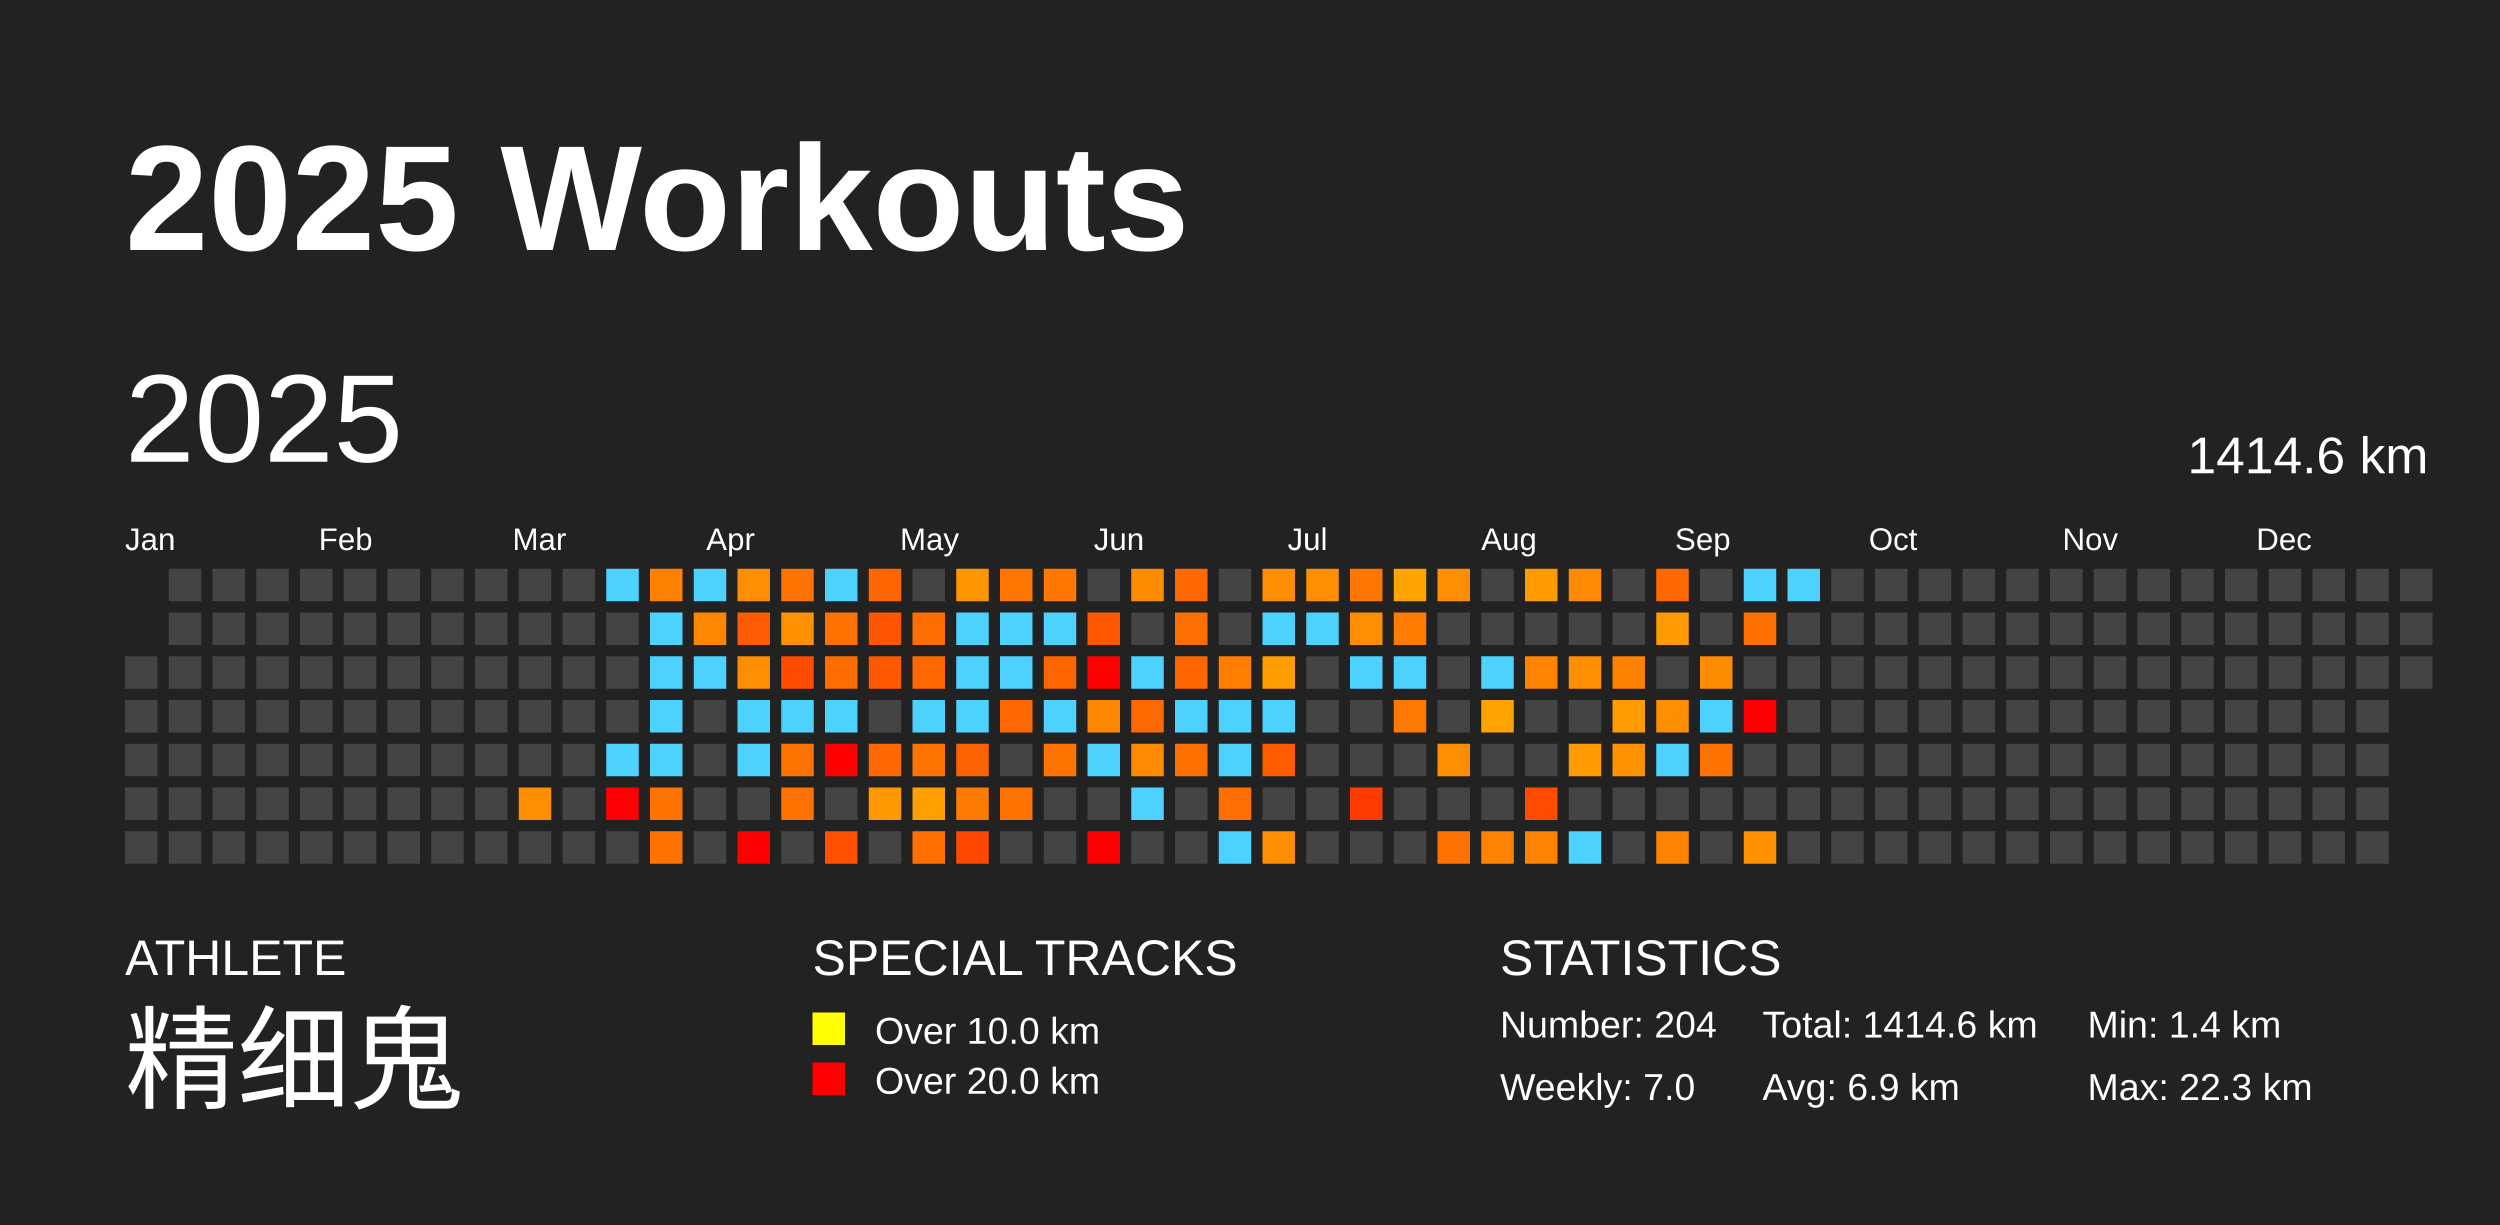
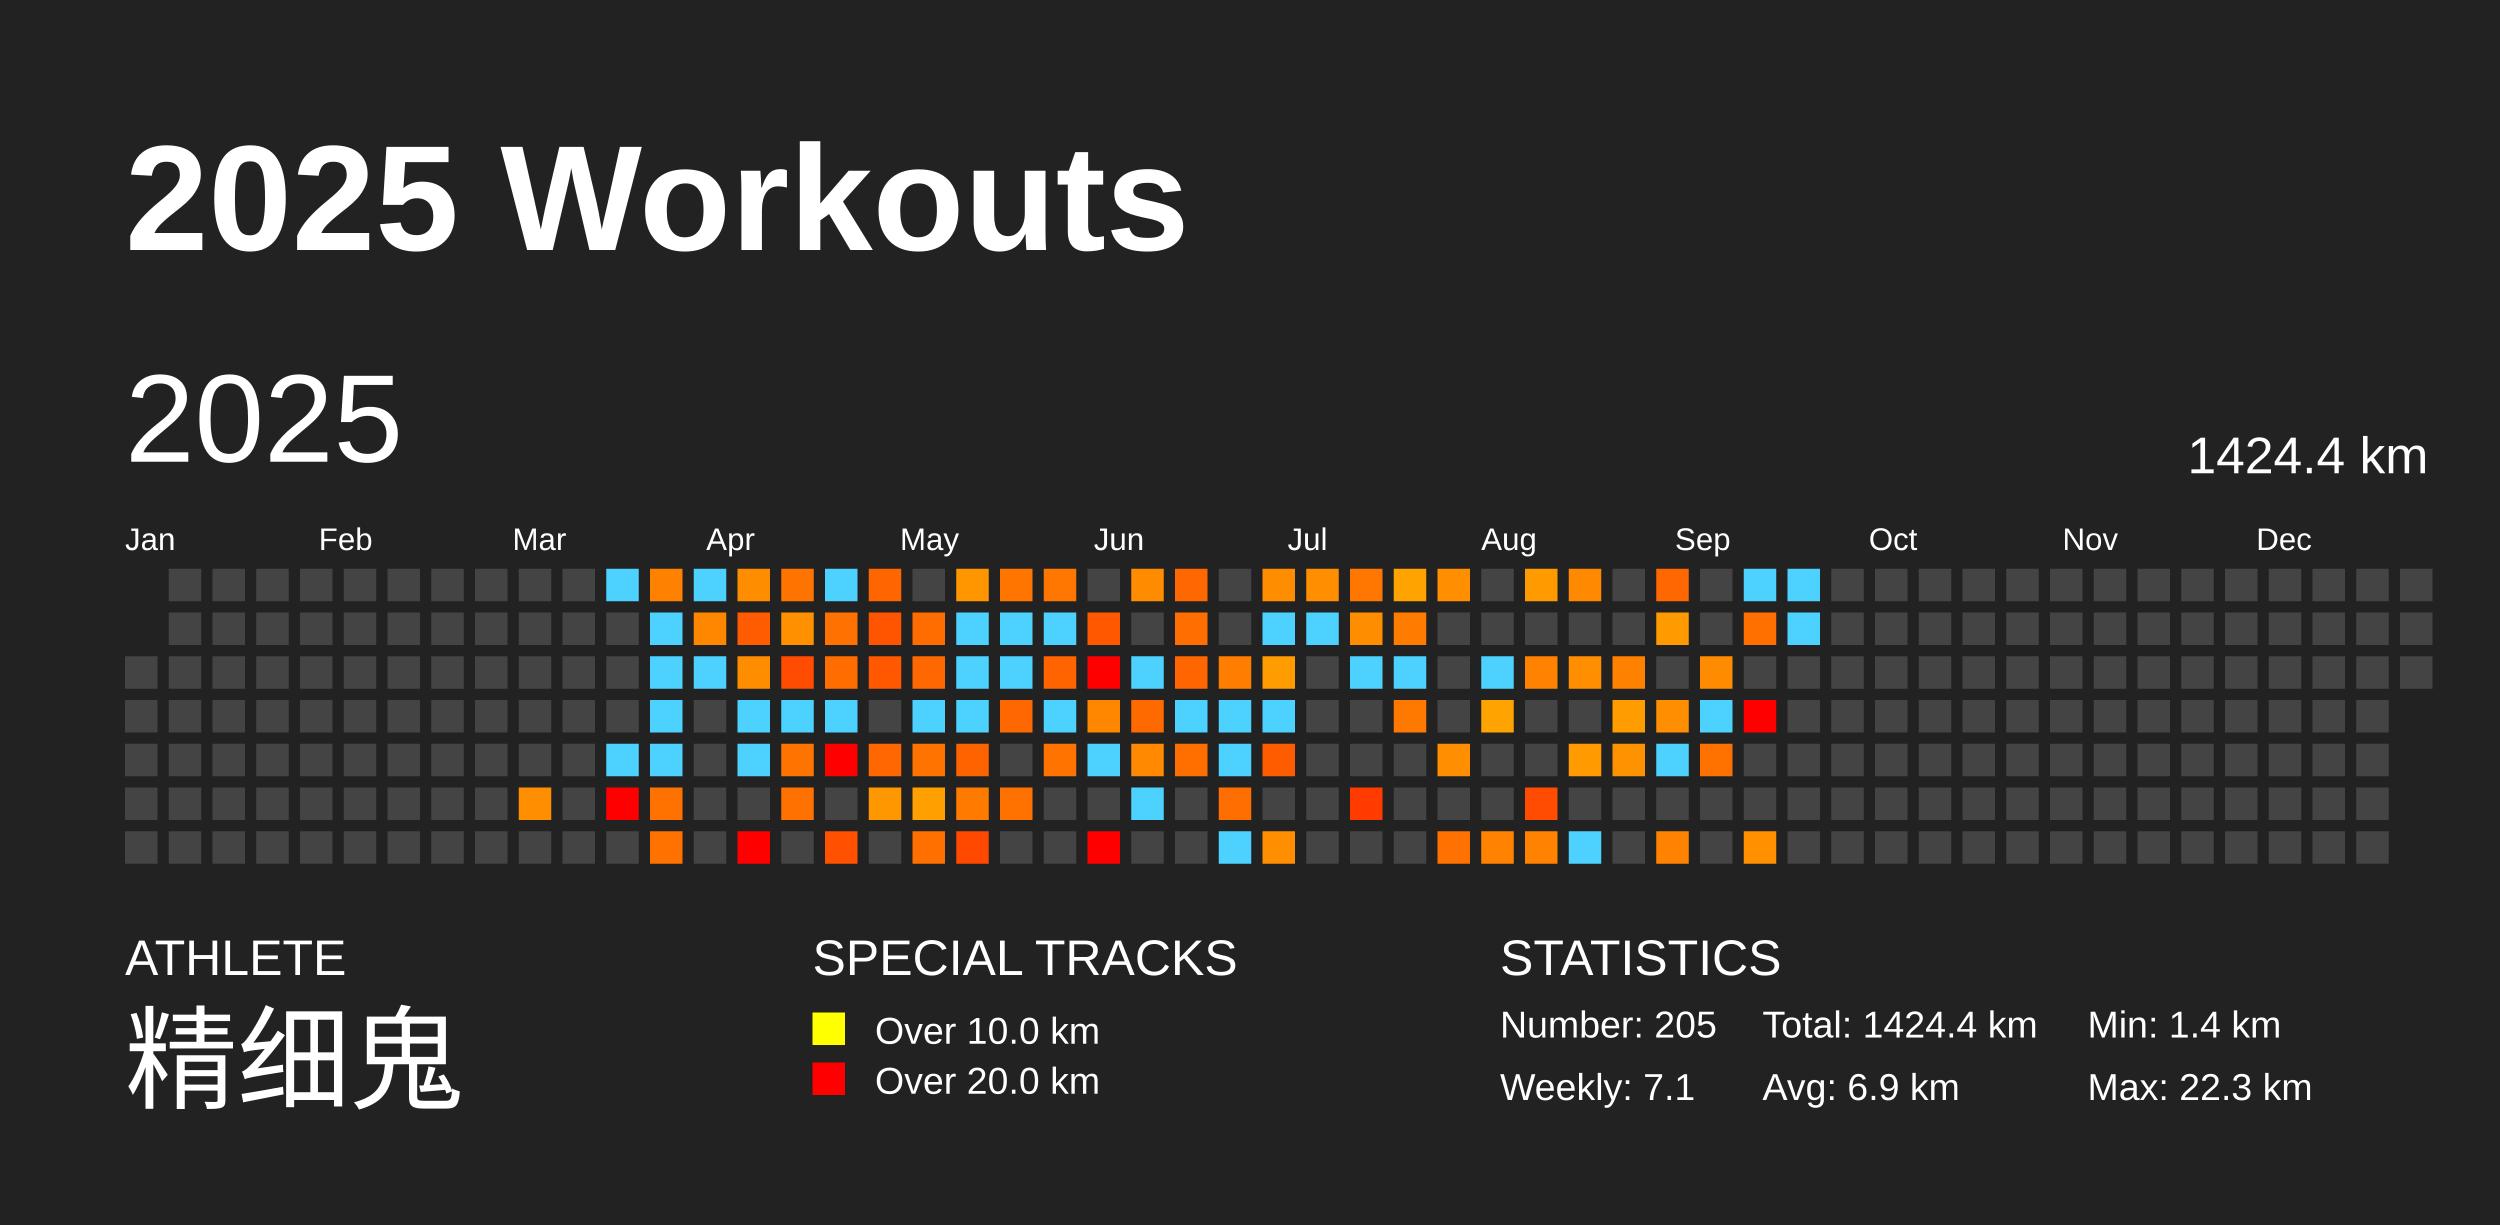
<svg xmlns="http://www.w3.org/2000/svg" baseProfile="full" height="98mm" version="1.1" viewBox="0,0,200,98" width="200mm">
  <defs />
  <rect fill="#222222" height="98" width="200" x="0" y="0" />
  <text fill="#FFFFFF" style="font-size:12px; font-family:Arial; font-weight:bold;" x="10" y="20">2025 Workouts</text>
  <text fill="#FFFFFF" style="font-size:4px; font-family:Arial" x="10" y="78">ATHLETE</text>
  <text fill="#FFFFFF" style="font-size:9px; font-family:Arial" x="10" y="88">精细鬼</text>
  <text fill="#FFFFFF" style="font-size:4px; font-family:Arial" x="65" y="78">SPECIAL TRACKS</text>
  <rect fill="yellow" height="2.6" width="2.6" x="65" y="81" />
  <text fill="#FFFFFF" style="font-size:3px; font-family:Arial" x="70" y="83.5">Over 10.0 km</text>
  <rect fill="red" height="2.6" width="2.6" x="65" y="85" />
  <text fill="#FFFFFF" style="font-size:3px; font-family:Arial" x="70" y="87.5">Over 20.0 km</text>
  <text fill="#FFFFFF" style="font-size:4px; font-family:Arial" x="120" y="78">STATISTICS</text>
-   <text fill="#FFFFFF" style="font-size:3px; font-family:Arial" x="120" y="83">Number: 204</text>
-   <text fill="#FFFFFF" style="font-size:3px; font-family:Arial" x="120" y="88">Weekly: 7.0</text>
-   <text fill="#FFFFFF" style="font-size:3px; font-family:Arial" x="141" y="83">Total: 1414.6 km</text>
+   <text fill="#FFFFFF" style="font-size:3px; font-family:Arial" x="120" y="83">Number: 205</text>
+   <text fill="#FFFFFF" style="font-size:3px; font-family:Arial" x="120" y="88">Weekly: 7.1</text>
+   <text fill="#FFFFFF" style="font-size:3px; font-family:Arial" x="141" y="83">Total: 1424.4 km</text>
  <text fill="#FFFFFF" style="font-size:3px; font-family:Arial" x="141" y="88">Avg: 6.9 km</text>
  <text fill="#FFFFFF" style="font-size:3px; font-family:Arial" x="167" y="83">Min: 1.4 km</text>
  <text fill="#FFFFFF" style="font-size:3px; font-family:Arial" x="167" y="88">Max: 22.3 km</text>
  <text dominant-baseline="hanging" fill="#FFFFFF" style="font-size:10.0px; font-family:Arial;" x="10" y="30">2025</text>
-   <text dominant-baseline="hanging" fill="#FFFFFF" style="font-size:4.125px; font-family:Arial;" x="175" y="35">1414.6 km</text>
+   <text dominant-baseline="hanging" fill="#FFFFFF" style="font-size:4.125px; font-family:Arial;" x="175" y="35">1424.4 km</text>
  <text fill="#FFFFFF" style="font-size:2.5px; font-family:Arial" x="10.0" y="44">Jan</text>
  <text fill="#FFFFFF" style="font-size:2.5px; font-family:Arial" x="25.5" y="44">Feb</text>
  <text fill="#FFFFFF" style="font-size:2.5px; font-family:Arial" x="41.0" y="44">Mar</text>
  <text fill="#FFFFFF" style="font-size:2.5px; font-family:Arial" x="56.5" y="44">Apr</text>
  <text fill="#FFFFFF" style="font-size:2.5px; font-family:Arial" x="72.0" y="44">May</text>
  <text fill="#FFFFFF" style="font-size:2.5px; font-family:Arial" x="87.5" y="44">Jun</text>
  <text fill="#FFFFFF" style="font-size:2.5px; font-family:Arial" x="103.0" y="44">Jul</text>
  <text fill="#FFFFFF" style="font-size:2.5px; font-family:Arial" x="118.5" y="44">Aug</text>
  <text fill="#FFFFFF" style="font-size:2.5px; font-family:Arial" x="134.0" y="44">Sep</text>
  <text fill="#FFFFFF" style="font-size:2.5px; font-family:Arial" x="149.5" y="44">Oct</text>
  <text fill="#FFFFFF" style="font-size:2.5px; font-family:Arial" x="165.0" y="44">Nov</text>
  <text fill="#FFFFFF" style="font-size:2.5px; font-family:Arial" x="180.5" y="44">Dec</text>
  <rect fill="#444444" height="2.6" width="2.6" x="10.0" y="52.5" />
  <rect fill="#444444" height="2.6" width="2.6" x="10.0" y="56.0" />
  <rect fill="#444444" height="2.6" width="2.6" x="10.0" y="59.5" />
  <rect fill="#444444" height="2.6" width="2.6" x="10.0" y="63.0" />
  <rect fill="#444444" height="2.6" width="2.6" x="10.0" y="66.5" />
  <rect fill="#444444" height="2.6" width="2.6" x="13.5" y="45.5" />
  <rect fill="#444444" height="2.6" width="2.6" x="13.5" y="49.0" />
  <rect fill="#444444" height="2.6" width="2.6" x="13.5" y="52.5" />
  <rect fill="#444444" height="2.6" width="2.6" x="13.5" y="56.0" />
  <rect fill="#444444" height="2.6" width="2.6" x="13.5" y="59.5" />
  <rect fill="#444444" height="2.6" width="2.6" x="13.5" y="63.0" />
  <rect fill="#444444" height="2.6" width="2.6" x="13.5" y="66.5" />
  <rect fill="#444444" height="2.6" width="2.6" x="17.0" y="45.5" />
  <rect fill="#444444" height="2.6" width="2.6" x="17.0" y="49.0" />
  <rect fill="#444444" height="2.6" width="2.6" x="17.0" y="52.5" />
  <rect fill="#444444" height="2.6" width="2.6" x="17.0" y="56.0" />
  <rect fill="#444444" height="2.6" width="2.6" x="17.0" y="59.5" />
  <rect fill="#444444" height="2.6" width="2.6" x="17.0" y="63.0" />
  <rect fill="#444444" height="2.6" width="2.6" x="17.0" y="66.5" />
  <rect fill="#444444" height="2.6" width="2.6" x="20.5" y="45.5" />
  <rect fill="#444444" height="2.6" width="2.6" x="20.5" y="49.0" />
  <rect fill="#444444" height="2.6" width="2.6" x="20.5" y="52.5" />
  <rect fill="#444444" height="2.6" width="2.6" x="20.5" y="56.0" />
  <rect fill="#444444" height="2.6" width="2.6" x="20.5" y="59.5" />
  <rect fill="#444444" height="2.6" width="2.6" x="20.5" y="63.0" />
  <rect fill="#444444" height="2.6" width="2.6" x="20.5" y="66.5" />
  <rect fill="#444444" height="2.6" width="2.6" x="24.0" y="45.5" />
  <rect fill="#444444" height="2.6" width="2.6" x="24.0" y="49.0" />
  <rect fill="#444444" height="2.6" width="2.6" x="24.0" y="52.5" />
  <rect fill="#444444" height="2.6" width="2.6" x="24.0" y="56.0" />
  <rect fill="#444444" height="2.6" width="2.6" x="24.0" y="59.5" />
  <rect fill="#444444" height="2.6" width="2.6" x="24.0" y="63.0" />
  <rect fill="#444444" height="2.6" width="2.6" x="24.0" y="66.5" />
  <rect fill="#444444" height="2.6" width="2.6" x="27.5" y="45.5" />
  <rect fill="#444444" height="2.6" width="2.6" x="27.5" y="49.0" />
  <rect fill="#444444" height="2.6" width="2.6" x="27.5" y="52.5" />
  <rect fill="#444444" height="2.6" width="2.6" x="27.5" y="56.0" />
  <rect fill="#444444" height="2.6" width="2.6" x="27.5" y="59.5" />
  <rect fill="#444444" height="2.6" width="2.6" x="27.5" y="63.0" />
  <rect fill="#444444" height="2.6" width="2.6" x="27.5" y="66.5" />
  <rect fill="#444444" height="2.6" width="2.6" x="31.0" y="45.5" />
  <rect fill="#444444" height="2.6" width="2.6" x="31.0" y="49.0" />
  <rect fill="#444444" height="2.6" width="2.6" x="31.0" y="52.5" />
  <rect fill="#444444" height="2.6" width="2.6" x="31.0" y="56.0" />
  <rect fill="#444444" height="2.6" width="2.6" x="31.0" y="59.5" />
  <rect fill="#444444" height="2.6" width="2.6" x="31.0" y="63.0" />
  <rect fill="#444444" height="2.6" width="2.6" x="31.0" y="66.5" />
  <rect fill="#444444" height="2.6" width="2.6" x="34.5" y="45.5" />
  <rect fill="#444444" height="2.6" width="2.6" x="34.5" y="49.0" />
  <rect fill="#444444" height="2.6" width="2.6" x="34.5" y="52.5" />
  <rect fill="#444444" height="2.6" width="2.6" x="34.5" y="56.0" />
  <rect fill="#444444" height="2.6" width="2.6" x="34.5" y="59.5" />
  <rect fill="#444444" height="2.6" width="2.6" x="34.5" y="63.0" />
  <rect fill="#444444" height="2.6" width="2.6" x="34.5" y="66.5" />
  <rect fill="#444444" height="2.6" width="2.6" x="38.0" y="45.5" />
  <rect fill="#444444" height="2.6" width="2.6" x="38.0" y="49.0" />
  <rect fill="#444444" height="2.6" width="2.6" x="38.0" y="52.5" />
  <rect fill="#444444" height="2.6" width="2.6" x="38.0" y="56.0" />
  <rect fill="#444444" height="2.6" width="2.6" x="38.0" y="59.5" />
  <rect fill="#444444" height="2.6" width="2.6" x="38.0" y="63.0" />
  <rect fill="#444444" height="2.6" width="2.6" x="38.0" y="66.5" />
  <rect fill="#444444" height="2.6" width="2.6" x="41.5" y="45.5" />
  <rect fill="#444444" height="2.6" width="2.6" x="41.5" y="49.0" />
  <rect fill="#444444" height="2.6" width="2.6" x="41.5" y="52.5" />
  <rect fill="#444444" height="2.6" width="2.6" x="41.5" y="56.0" />
  <rect fill="#444444" height="2.6" width="2.6" x="41.5" y="59.5" />
  <rect fill="#ff8e00" height="2.6" width="2.6" x="41.5" y="63.0" />
  <rect fill="#444444" height="2.6" width="2.6" x="41.5" y="66.5" />
  <rect fill="#444444" height="2.6" width="2.6" x="45.0" y="45.5" />
  <rect fill="#444444" height="2.6" width="2.6" x="45.0" y="49.0" />
  <rect fill="#444444" height="2.6" width="2.6" x="45.0" y="52.5" />
  <rect fill="#444444" height="2.6" width="2.6" x="45.0" y="56.0" />
  <rect fill="#444444" height="2.6" width="2.6" x="45.0" y="59.5" />
  <rect fill="#444444" height="2.6" width="2.6" x="45.0" y="63.0" />
  <rect fill="#444444" height="2.6" width="2.6" x="45.0" y="66.5" />
  <rect fill="#4dd2ff" height="2.6" width="2.6" x="48.5" y="45.5" />
  <rect fill="#444444" height="2.6" width="2.6" x="48.5" y="49.0" />
  <rect fill="#444444" height="2.6" width="2.6" x="48.5" y="52.5" />
  <rect fill="#444444" height="2.6" width="2.6" x="48.5" y="56.0" />
  <rect fill="#4dd2ff" height="2.6" width="2.6" x="48.5" y="59.5" />
  <rect fill="red" height="2.6" width="2.6" x="48.5" y="63.0" />
  <rect fill="#444444" height="2.6" width="2.6" x="48.5" y="66.5" />
  <rect fill="#ff8100" height="2.6" width="2.6" x="52.0" y="45.5" />
  <rect fill="#4dd2ff" height="2.6" width="2.6" x="52.0" y="49.0" />
  <rect fill="#4dd2ff" height="2.6" width="2.6" x="52.0" y="52.5" />
  <rect fill="#4dd2ff" height="2.6" width="2.6" x="52.0" y="56.0" />
  <rect fill="#4dd2ff" height="2.6" width="2.6" x="52.0" y="59.5" />
  <rect fill="#ff7200" height="2.6" width="2.6" x="52.0" y="63.0" />
  <rect fill="#ff7200" height="2.6" width="2.6" x="52.0" y="66.5" />
  <rect fill="#4dd2ff" height="2.6" width="2.6" x="55.5" y="45.5" />
  <rect fill="#ff8700" height="2.6" width="2.6" x="55.5" y="49.0" />
  <rect fill="#4dd2ff" height="2.6" width="2.6" x="55.5" y="52.5" />
  <rect fill="#444444" height="2.6" width="2.6" x="55.5" y="56.0" />
  <rect fill="#444444" height="2.6" width="2.6" x="55.5" y="59.5" />
  <rect fill="#444444" height="2.6" width="2.6" x="55.5" y="63.0" />
  <rect fill="#444444" height="2.6" width="2.6" x="55.5" y="66.5" />
  <rect fill="#ff8d00" height="2.6" width="2.6" x="59.0" y="45.5" />
  <rect fill="#ff5b00" height="2.6" width="2.6" x="59.0" y="49.0" />
  <rect fill="#ff8d00" height="2.6" width="2.6" x="59.0" y="52.5" />
  <rect fill="#4dd2ff" height="2.6" width="2.6" x="59.0" y="56.0" />
  <rect fill="#4dd2ff" height="2.6" width="2.6" x="59.0" y="59.5" />
  <rect fill="#444444" height="2.6" width="2.6" x="59.0" y="63.0" />
  <rect fill="red" height="2.6" width="2.6" x="59.0" y="66.5" />
  <rect fill="#ff7400" height="2.6" width="2.6" x="62.5" y="45.5" />
  <rect fill="#ff9100" height="2.6" width="2.6" x="62.5" y="49.0" />
  <rect fill="#ff4c00" height="2.6" width="2.6" x="62.5" y="52.5" />
  <rect fill="#4dd2ff" height="2.6" width="2.6" x="62.5" y="56.0" />
  <rect fill="#ff7400" height="2.6" width="2.6" x="62.5" y="59.5" />
  <rect fill="#ff7100" height="2.6" width="2.6" x="62.5" y="63.0" />
  <rect fill="#444444" height="2.6" width="2.6" x="62.5" y="66.5" />
  <rect fill="#4dd2ff" height="2.6" width="2.6" x="66.0" y="45.5" />
  <rect fill="#ff7100" height="2.6" width="2.6" x="66.0" y="49.0" />
  <rect fill="#ff6d00" height="2.6" width="2.6" x="66.0" y="52.5" />
  <rect fill="#4dd2ff" height="2.6" width="2.6" x="66.0" y="56.0" />
  <rect fill="red" height="2.6" width="2.6" x="66.0" y="59.5" />
  <rect fill="#444444" height="2.6" width="2.6" x="66.0" y="63.0" />
  <rect fill="#ff5100" height="2.6" width="2.6" x="66.0" y="66.5" />
  <rect fill="#ff6600" height="2.6" width="2.6" x="69.5" y="45.5" />
  <rect fill="#ff5400" height="2.6" width="2.6" x="69.5" y="49.0" />
  <rect fill="#ff5800" height="2.6" width="2.6" x="69.5" y="52.5" />
  <rect fill="#444444" height="2.6" width="2.6" x="69.5" y="56.0" />
  <rect fill="#ff6700" height="2.6" width="2.6" x="69.5" y="59.5" />
  <rect fill="#ff9800" height="2.6" width="2.6" x="69.5" y="63.0" />
  <rect fill="#444444" height="2.6" width="2.6" x="69.5" y="66.5" />
  <rect fill="#444444" height="2.6" width="2.6" x="73.0" y="45.5" />
  <rect fill="#ff6c00" height="2.6" width="2.6" x="73.0" y="49.0" />
  <rect fill="#ff6800" height="2.6" width="2.6" x="73.0" y="52.5" />
  <rect fill="#4dd2ff" height="2.6" width="2.6" x="73.0" y="56.0" />
  <rect fill="#ff7300" height="2.6" width="2.6" x="73.0" y="59.5" />
  <rect fill="#ffa000" height="2.6" width="2.6" x="73.0" y="63.0" />
  <rect fill="#ff7000" height="2.6" width="2.6" x="73.0" y="66.5" />
  <rect fill="#ff9600" height="2.6" width="2.6" x="76.5" y="45.5" />
  <rect fill="#4dd2ff" height="2.6" width="2.6" x="76.5" y="49.0" />
  <rect fill="#4dd2ff" height="2.6" width="2.6" x="76.5" y="52.5" />
  <rect fill="#4dd2ff" height="2.6" width="2.6" x="76.5" y="56.0" />
  <rect fill="#ff6300" height="2.6" width="2.6" x="76.5" y="59.5" />
  <rect fill="#ff7b00" height="2.6" width="2.6" x="76.5" y="63.0" />
  <rect fill="#ff4800" height="2.6" width="2.6" x="76.5" y="66.5" />
  <rect fill="#ff7500" height="2.6" width="2.6" x="80.0" y="45.5" />
  <rect fill="#4dd2ff" height="2.6" width="2.6" x="80.0" y="49.0" />
  <rect fill="#4dd2ff" height="2.6" width="2.6" x="80.0" y="52.5" />
  <rect fill="#ff6800" height="2.6" width="2.6" x="80.0" y="56.0" />
  <rect fill="#444444" height="2.6" width="2.6" x="80.0" y="59.5" />
  <rect fill="#ff7200" height="2.6" width="2.6" x="80.0" y="63.0" />
  <rect fill="#444444" height="2.6" width="2.6" x="80.0" y="66.5" />
  <rect fill="#ff7600" height="2.6" width="2.6" x="83.5" y="45.5" />
  <rect fill="#4dd2ff" height="2.6" width="2.6" x="83.5" y="49.0" />
  <rect fill="#ff6400" height="2.6" width="2.6" x="83.5" y="52.5" />
  <rect fill="#4dd2ff" height="2.6" width="2.6" x="83.5" y="56.0" />
  <rect fill="#ff7300" height="2.6" width="2.6" x="83.5" y="59.5" />
  <rect fill="#444444" height="2.6" width="2.6" x="83.5" y="63.0" />
  <rect fill="#444444" height="2.6" width="2.6" x="83.5" y="66.5" />
  <rect fill="#444444" height="2.6" width="2.6" x="87.0" y="45.5" />
  <rect fill="#ff5800" height="2.6" width="2.6" x="87.0" y="49.0" />
  <rect fill="red" height="2.6" width="2.6" x="87.0" y="52.5" />
  <rect fill="#ff8700" height="2.6" width="2.6" x="87.0" y="56.0" />
  <rect fill="#4dd2ff" height="2.6" width="2.6" x="87.0" y="59.5" />
  <rect fill="#444444" height="2.6" width="2.6" x="87.0" y="63.0" />
  <rect fill="red" height="2.6" width="2.6" x="87.0" y="66.5" />
  <rect fill="#ff8c00" height="2.6" width="2.6" x="90.5" y="45.5" />
  <rect fill="#444444" height="2.6" width="2.6" x="90.5" y="49.0" />
  <rect fill="#4dd2ff" height="2.6" width="2.6" x="90.5" y="52.5" />
  <rect fill="#ff6a00" height="2.6" width="2.6" x="90.5" y="56.0" />
  <rect fill="#ff8900" height="2.6" width="2.6" x="90.5" y="59.5" />
  <rect fill="#4dd2ff" height="2.6" width="2.6" x="90.5" y="63.0" />
  <rect fill="#444444" height="2.6" width="2.6" x="90.5" y="66.5" />
  <rect fill="#ff6700" height="2.6" width="2.6" x="94.0" y="45.5" />
  <rect fill="#ff6e00" height="2.6" width="2.6" x="94.0" y="49.0" />
  <rect fill="#ff6500" height="2.6" width="2.6" x="94.0" y="52.5" />
  <rect fill="#4dd2ff" height="2.6" width="2.6" x="94.0" y="56.0" />
  <rect fill="#ff6f00" height="2.6" width="2.6" x="94.0" y="59.5" />
  <rect fill="#444444" height="2.6" width="2.6" x="94.0" y="63.0" />
  <rect fill="#444444" height="2.6" width="2.6" x="94.0" y="66.5" />
  <rect fill="#444444" height="2.6" width="2.6" x="97.5" y="45.5" />
  <rect fill="#444444" height="2.6" width="2.6" x="97.5" y="49.0" />
  <rect fill="#ff7d00" height="2.6" width="2.6" x="97.5" y="52.5" />
  <rect fill="#4dd2ff" height="2.6" width="2.6" x="97.5" y="56.0" />
  <rect fill="#4dd2ff" height="2.6" width="2.6" x="97.5" y="59.5" />
  <rect fill="#ff6e00" height="2.6" width="2.6" x="97.5" y="63.0" />
  <rect fill="#4dd2ff" height="2.6" width="2.6" x="97.5" y="66.5" />
  <rect fill="#ff8d00" height="2.6" width="2.6" x="101.0" y="45.5" />
  <rect fill="#4dd2ff" height="2.6" width="2.6" x="101.0" y="49.0" />
  <rect fill="#ff9c00" height="2.6" width="2.6" x="101.0" y="52.5" />
  <rect fill="#4dd2ff" height="2.6" width="2.6" x="101.0" y="56.0" />
  <rect fill="#ff5c00" height="2.6" width="2.6" x="101.0" y="59.5" />
  <rect fill="#444444" height="2.6" width="2.6" x="101.0" y="63.0" />
  <rect fill="#ff8f00" height="2.6" width="2.6" x="101.0" y="66.5" />
  <rect fill="#ff8f00" height="2.6" width="2.6" x="104.5" y="45.5" />
  <rect fill="#4dd2ff" height="2.6" width="2.6" x="104.5" y="49.0" />
  <rect fill="#444444" height="2.6" width="2.6" x="104.5" y="52.5" />
  <rect fill="#444444" height="2.6" width="2.6" x="104.5" y="56.0" />
  <rect fill="#444444" height="2.6" width="2.6" x="104.5" y="59.5" />
  <rect fill="#444444" height="2.6" width="2.6" x="104.5" y="63.0" />
  <rect fill="#444444" height="2.6" width="2.6" x="104.5" y="66.5" />
  <rect fill="#ff7700" height="2.6" width="2.6" x="108.0" y="45.5" />
  <rect fill="#ff8d00" height="2.6" width="2.6" x="108.0" y="49.0" />
  <rect fill="#4dd2ff" height="2.6" width="2.6" x="108.0" y="52.5" />
  <rect fill="#444444" height="2.6" width="2.6" x="108.0" y="56.0" />
  <rect fill="#444444" height="2.6" width="2.6" x="108.0" y="59.5" />
  <rect fill="#ff3b00" height="2.6" width="2.6" x="108.0" y="63.0" />
  <rect fill="#444444" height="2.6" width="2.6" x="108.0" y="66.5" />
  <rect fill="#ffa300" height="2.6" width="2.6" x="111.5" y="45.5" />
  <rect fill="#ff7c00" height="2.6" width="2.6" x="111.5" y="49.0" />
  <rect fill="#4dd2ff" height="2.6" width="2.6" x="111.5" y="52.5" />
  <rect fill="#ff7900" height="2.6" width="2.6" x="111.5" y="56.0" />
  <rect fill="#444444" height="2.6" width="2.6" x="111.5" y="59.5" />
  <rect fill="#444444" height="2.6" width="2.6" x="111.5" y="63.0" />
  <rect fill="#444444" height="2.6" width="2.6" x="111.5" y="66.5" />
  <rect fill="#ff8e00" height="2.6" width="2.6" x="115.0" y="45.5" />
  <rect fill="#444444" height="2.6" width="2.6" x="115.0" y="49.0" />
  <rect fill="#444444" height="2.6" width="2.6" x="115.0" y="52.5" />
  <rect fill="#444444" height="2.6" width="2.6" x="115.0" y="56.0" />
  <rect fill="#ff8e00" height="2.6" width="2.6" x="115.0" y="59.5" />
  <rect fill="#444444" height="2.6" width="2.6" x="115.0" y="63.0" />
  <rect fill="#ff7100" height="2.6" width="2.6" x="115.0" y="66.5" />
  <rect fill="#444444" height="2.6" width="2.6" x="118.5" y="45.5" />
  <rect fill="#444444" height="2.6" width="2.6" x="118.5" y="49.0" />
  <rect fill="#4dd2ff" height="2.6" width="2.6" x="118.5" y="52.5" />
  <rect fill="#ffa300" height="2.6" width="2.6" x="118.5" y="56.0" />
  <rect fill="#444444" height="2.6" width="2.6" x="118.5" y="59.5" />
  <rect fill="#444444" height="2.6" width="2.6" x="118.5" y="63.0" />
  <rect fill="#ff8300" height="2.6" width="2.6" x="118.5" y="66.5" />
  <rect fill="#ff9b00" height="2.6" width="2.6" x="122.0" y="45.5" />
  <rect fill="#444444" height="2.6" width="2.6" x="122.0" y="49.0" />
  <rect fill="#ff8300" height="2.6" width="2.6" x="122.0" y="52.5" />
  <rect fill="#444444" height="2.6" width="2.6" x="122.0" y="56.0" />
  <rect fill="#444444" height="2.6" width="2.6" x="122.0" y="59.5" />
  <rect fill="#ff4c00" height="2.6" width="2.6" x="122.0" y="63.0" />
  <rect fill="#ff8200" height="2.6" width="2.6" x="122.0" y="66.5" />
  <rect fill="#ff8900" height="2.6" width="2.6" x="125.5" y="45.5" />
  <rect fill="#444444" height="2.6" width="2.6" x="125.5" y="49.0" />
  <rect fill="#ff8f00" height="2.6" width="2.6" x="125.5" y="52.5" />
  <rect fill="#444444" height="2.6" width="2.6" x="125.5" y="56.0" />
  <rect fill="#ff9b00" height="2.6" width="2.6" x="125.5" y="59.5" />
  <rect fill="#444444" height="2.6" width="2.6" x="125.5" y="63.0" />
  <rect fill="#4dd2ff" height="2.6" width="2.6" x="125.5" y="66.5" />
  <rect fill="#444444" height="2.6" width="2.6" x="129.0" y="45.5" />
  <rect fill="#444444" height="2.6" width="2.6" x="129.0" y="49.0" />
  <rect fill="#ff8100" height="2.6" width="2.6" x="129.0" y="52.5" />
  <rect fill="#ff9c00" height="2.6" width="2.6" x="129.0" y="56.0" />
  <rect fill="#ff9200" height="2.6" width="2.6" x="129.0" y="59.5" />
  <rect fill="#444444" height="2.6" width="2.6" x="129.0" y="63.0" />
  <rect fill="#444444" height="2.6" width="2.6" x="129.0" y="66.5" />
  <rect fill="#ff6800" height="2.6" width="2.6" x="132.5" y="45.5" />
  <rect fill="#ff9a00" height="2.6" width="2.6" x="132.5" y="49.0" />
  <rect fill="#444444" height="2.6" width="2.6" x="132.5" y="52.5" />
  <rect fill="#ff8f00" height="2.6" width="2.6" x="132.5" y="56.0" />
  <rect fill="#4dd2ff" height="2.6" width="2.6" x="132.5" y="59.5" />
  <rect fill="#444444" height="2.6" width="2.6" x="132.5" y="63.0" />
  <rect fill="#ff8300" height="2.6" width="2.6" x="132.5" y="66.5" />
  <rect fill="#444444" height="2.6" width="2.6" x="136.0" y="45.5" />
  <rect fill="#444444" height="2.6" width="2.6" x="136.0" y="49.0" />
  <rect fill="#ff8b00" height="2.6" width="2.6" x="136.0" y="52.5" />
  <rect fill="#4dd2ff" height="2.6" width="2.6" x="136.0" y="56.0" />
  <rect fill="#ff7200" height="2.6" width="2.6" x="136.0" y="59.5" />
  <rect fill="#444444" height="2.6" width="2.6" x="136.0" y="63.0" />
  <rect fill="#444444" height="2.6" width="2.6" x="136.0" y="66.5" />
  <rect fill="#4dd2ff" height="2.6" width="2.6" x="139.5" y="45.5" />
  <rect fill="#ff7000" height="2.6" width="2.6" x="139.5" y="49.0" />
  <rect fill="#444444" height="2.6" width="2.6" x="139.5" y="52.5" />
  <rect fill="red" height="2.6" width="2.6" x="139.5" y="56.0" />
  <rect fill="#444444" height="2.6" width="2.6" x="139.5" y="59.5" />
  <rect fill="#444444" height="2.6" width="2.6" x="139.5" y="63.0" />
  <rect fill="#ff9000" height="2.6" width="2.6" x="139.5" y="66.5" />
  <rect fill="#4dd2ff" height="2.6" width="2.6" x="143.0" y="45.5" />
-   <rect fill="#444444" height="2.6" width="2.6" x="143.0" y="49.0" />
+   <rect fill="#4dd2ff" height="2.6" width="2.6" x="143.0" y="49.0" />
  <rect fill="#444444" height="2.6" width="2.6" x="143.0" y="52.5" />
  <rect fill="#444444" height="2.6" width="2.6" x="143.0" y="56.0" />
  <rect fill="#444444" height="2.6" width="2.6" x="143.0" y="59.5" />
  <rect fill="#444444" height="2.6" width="2.6" x="143.0" y="63.0" />
  <rect fill="#444444" height="2.6" width="2.6" x="143.0" y="66.5" />
  <rect fill="#444444" height="2.6" width="2.6" x="146.5" y="45.5" />
  <rect fill="#444444" height="2.6" width="2.6" x="146.5" y="49.0" />
  <rect fill="#444444" height="2.6" width="2.6" x="146.5" y="52.5" />
  <rect fill="#444444" height="2.6" width="2.6" x="146.5" y="56.0" />
  <rect fill="#444444" height="2.6" width="2.6" x="146.5" y="59.5" />
  <rect fill="#444444" height="2.6" width="2.6" x="146.5" y="63.0" />
  <rect fill="#444444" height="2.6" width="2.6" x="146.5" y="66.5" />
  <rect fill="#444444" height="2.6" width="2.6" x="150.0" y="45.5" />
  <rect fill="#444444" height="2.6" width="2.6" x="150.0" y="49.0" />
  <rect fill="#444444" height="2.6" width="2.6" x="150.0" y="52.5" />
  <rect fill="#444444" height="2.6" width="2.6" x="150.0" y="56.0" />
  <rect fill="#444444" height="2.6" width="2.6" x="150.0" y="59.5" />
  <rect fill="#444444" height="2.6" width="2.6" x="150.0" y="63.0" />
  <rect fill="#444444" height="2.6" width="2.6" x="150.0" y="66.5" />
  <rect fill="#444444" height="2.6" width="2.6" x="153.5" y="45.5" />
  <rect fill="#444444" height="2.6" width="2.6" x="153.5" y="49.0" />
  <rect fill="#444444" height="2.6" width="2.6" x="153.5" y="52.5" />
  <rect fill="#444444" height="2.6" width="2.6" x="153.5" y="56.0" />
  <rect fill="#444444" height="2.6" width="2.6" x="153.5" y="59.5" />
  <rect fill="#444444" height="2.6" width="2.6" x="153.5" y="63.0" />
  <rect fill="#444444" height="2.6" width="2.6" x="153.5" y="66.5" />
  <rect fill="#444444" height="2.6" width="2.6" x="157.0" y="45.5" />
  <rect fill="#444444" height="2.6" width="2.6" x="157.0" y="49.0" />
  <rect fill="#444444" height="2.6" width="2.6" x="157.0" y="52.5" />
  <rect fill="#444444" height="2.6" width="2.6" x="157.0" y="56.0" />
  <rect fill="#444444" height="2.6" width="2.6" x="157.0" y="59.5" />
  <rect fill="#444444" height="2.6" width="2.6" x="157.0" y="63.0" />
  <rect fill="#444444" height="2.6" width="2.6" x="157.0" y="66.5" />
  <rect fill="#444444" height="2.6" width="2.6" x="160.5" y="45.5" />
  <rect fill="#444444" height="2.6" width="2.6" x="160.5" y="49.0" />
  <rect fill="#444444" height="2.6" width="2.6" x="160.5" y="52.5" />
  <rect fill="#444444" height="2.6" width="2.6" x="160.5" y="56.0" />
  <rect fill="#444444" height="2.6" width="2.6" x="160.5" y="59.5" />
  <rect fill="#444444" height="2.6" width="2.6" x="160.5" y="63.0" />
  <rect fill="#444444" height="2.6" width="2.6" x="160.5" y="66.5" />
  <rect fill="#444444" height="2.6" width="2.6" x="164.0" y="45.5" />
  <rect fill="#444444" height="2.6" width="2.6" x="164.0" y="49.0" />
  <rect fill="#444444" height="2.6" width="2.6" x="164.0" y="52.5" />
  <rect fill="#444444" height="2.6" width="2.6" x="164.0" y="56.0" />
  <rect fill="#444444" height="2.6" width="2.6" x="164.0" y="59.5" />
  <rect fill="#444444" height="2.6" width="2.6" x="164.0" y="63.0" />
  <rect fill="#444444" height="2.6" width="2.6" x="164.0" y="66.5" />
  <rect fill="#444444" height="2.6" width="2.6" x="167.5" y="45.5" />
  <rect fill="#444444" height="2.6" width="2.6" x="167.5" y="49.0" />
  <rect fill="#444444" height="2.6" width="2.6" x="167.5" y="52.5" />
  <rect fill="#444444" height="2.6" width="2.6" x="167.5" y="56.0" />
  <rect fill="#444444" height="2.6" width="2.6" x="167.5" y="59.5" />
  <rect fill="#444444" height="2.6" width="2.6" x="167.5" y="63.0" />
  <rect fill="#444444" height="2.6" width="2.6" x="167.5" y="66.5" />
  <rect fill="#444444" height="2.6" width="2.6" x="171.0" y="45.5" />
  <rect fill="#444444" height="2.6" width="2.6" x="171.0" y="49.0" />
  <rect fill="#444444" height="2.6" width="2.6" x="171.0" y="52.5" />
  <rect fill="#444444" height="2.6" width="2.6" x="171.0" y="56.0" />
  <rect fill="#444444" height="2.6" width="2.6" x="171.0" y="59.5" />
  <rect fill="#444444" height="2.6" width="2.6" x="171.0" y="63.0" />
  <rect fill="#444444" height="2.6" width="2.6" x="171.0" y="66.5" />
  <rect fill="#444444" height="2.6" width="2.6" x="174.5" y="45.5" />
  <rect fill="#444444" height="2.6" width="2.6" x="174.5" y="49.0" />
  <rect fill="#444444" height="2.6" width="2.6" x="174.5" y="52.5" />
  <rect fill="#444444" height="2.6" width="2.6" x="174.5" y="56.0" />
  <rect fill="#444444" height="2.6" width="2.6" x="174.5" y="59.5" />
  <rect fill="#444444" height="2.6" width="2.6" x="174.5" y="63.0" />
  <rect fill="#444444" height="2.6" width="2.6" x="174.5" y="66.5" />
  <rect fill="#444444" height="2.6" width="2.6" x="178.0" y="45.5" />
  <rect fill="#444444" height="2.6" width="2.6" x="178.0" y="49.0" />
  <rect fill="#444444" height="2.6" width="2.6" x="178.0" y="52.5" />
  <rect fill="#444444" height="2.6" width="2.6" x="178.0" y="56.0" />
  <rect fill="#444444" height="2.6" width="2.6" x="178.0" y="59.5" />
  <rect fill="#444444" height="2.6" width="2.6" x="178.0" y="63.0" />
  <rect fill="#444444" height="2.6" width="2.6" x="178.0" y="66.5" />
  <rect fill="#444444" height="2.6" width="2.6" x="181.5" y="45.5" />
  <rect fill="#444444" height="2.6" width="2.6" x="181.5" y="49.0" />
  <rect fill="#444444" height="2.6" width="2.6" x="181.5" y="52.5" />
  <rect fill="#444444" height="2.6" width="2.6" x="181.5" y="56.0" />
  <rect fill="#444444" height="2.6" width="2.6" x="181.5" y="59.5" />
  <rect fill="#444444" height="2.6" width="2.6" x="181.5" y="63.0" />
  <rect fill="#444444" height="2.6" width="2.6" x="181.5" y="66.5" />
  <rect fill="#444444" height="2.6" width="2.6" x="185.0" y="45.5" />
  <rect fill="#444444" height="2.6" width="2.6" x="185.0" y="49.0" />
  <rect fill="#444444" height="2.6" width="2.6" x="185.0" y="52.5" />
  <rect fill="#444444" height="2.6" width="2.6" x="185.0" y="56.0" />
  <rect fill="#444444" height="2.6" width="2.6" x="185.0" y="59.5" />
  <rect fill="#444444" height="2.6" width="2.6" x="185.0" y="63.0" />
  <rect fill="#444444" height="2.6" width="2.6" x="185.0" y="66.5" />
  <rect fill="#444444" height="2.6" width="2.6" x="188.5" y="45.5" />
  <rect fill="#444444" height="2.6" width="2.6" x="188.5" y="49.0" />
  <rect fill="#444444" height="2.6" width="2.6" x="188.5" y="52.5" />
  <rect fill="#444444" height="2.6" width="2.6" x="188.5" y="56.0" />
  <rect fill="#444444" height="2.6" width="2.6" x="188.5" y="59.5" />
  <rect fill="#444444" height="2.6" width="2.6" x="188.5" y="63.0" />
  <rect fill="#444444" height="2.6" width="2.6" x="188.5" y="66.5" />
  <rect fill="#444444" height="2.6" width="2.6" x="192.0" y="45.5" />
  <rect fill="#444444" height="2.6" width="2.6" x="192.0" y="49.0" />
  <rect fill="#444444" height="2.6" width="2.6" x="192.0" y="52.5" />
</svg>
